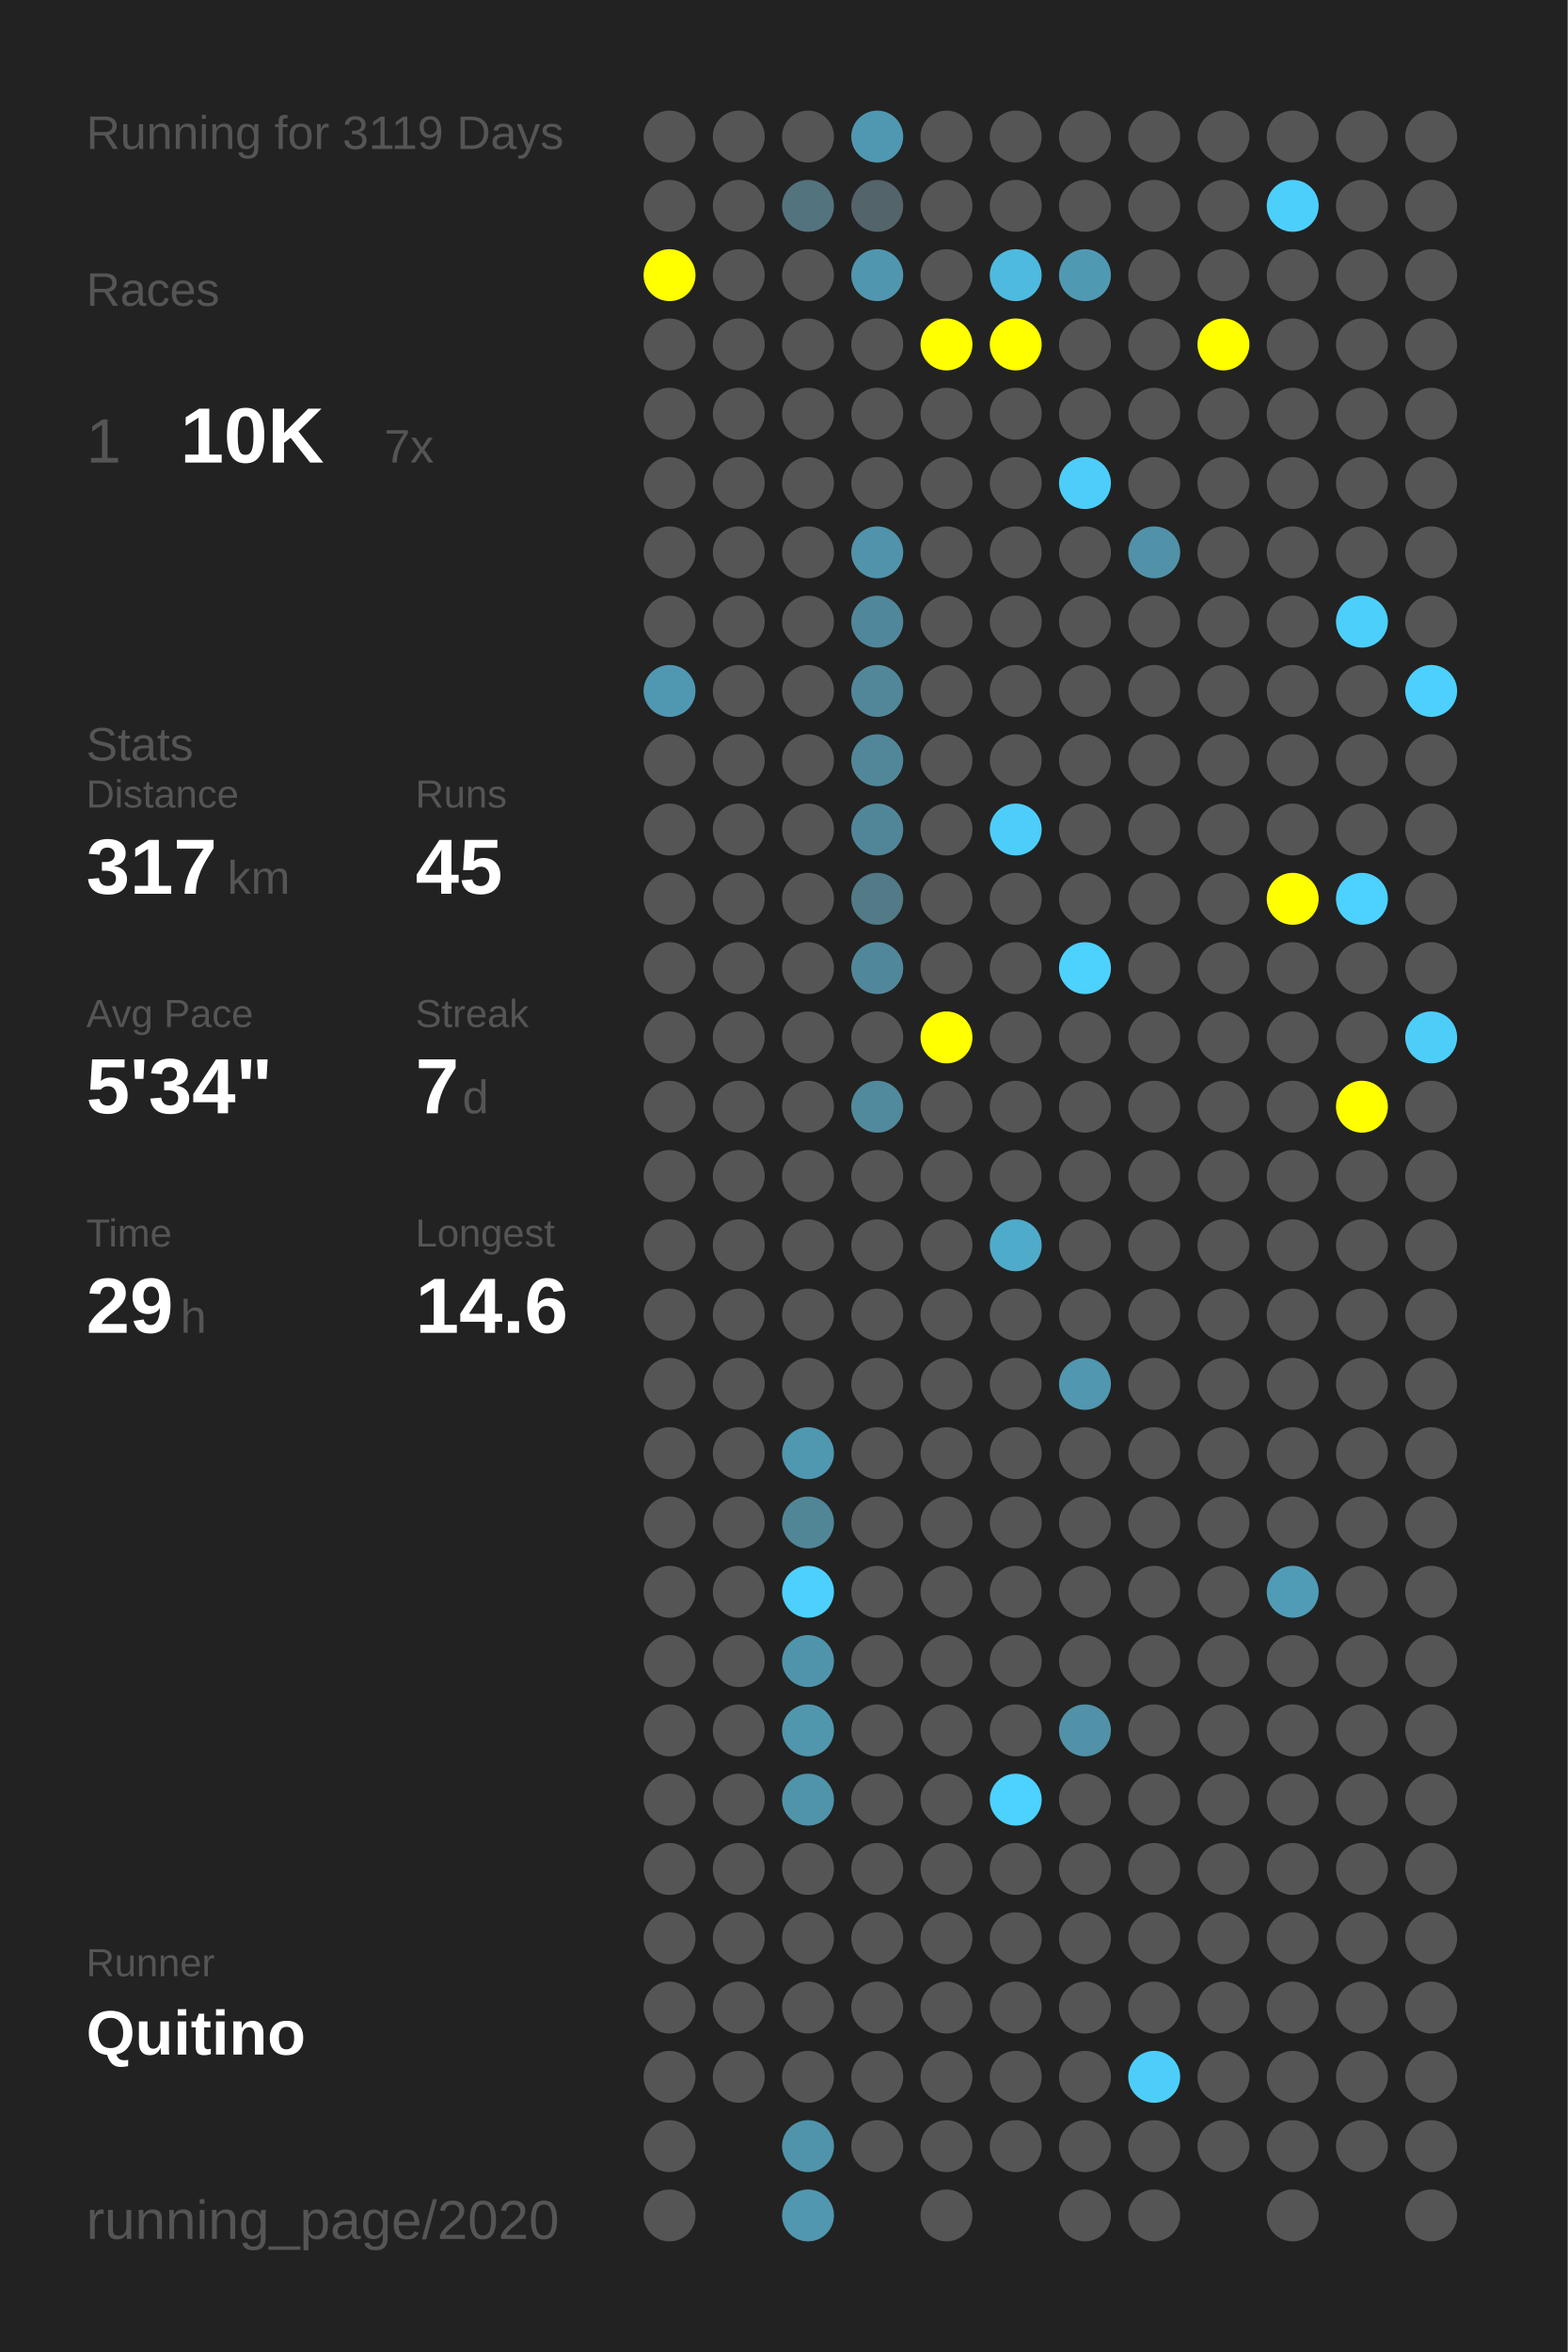
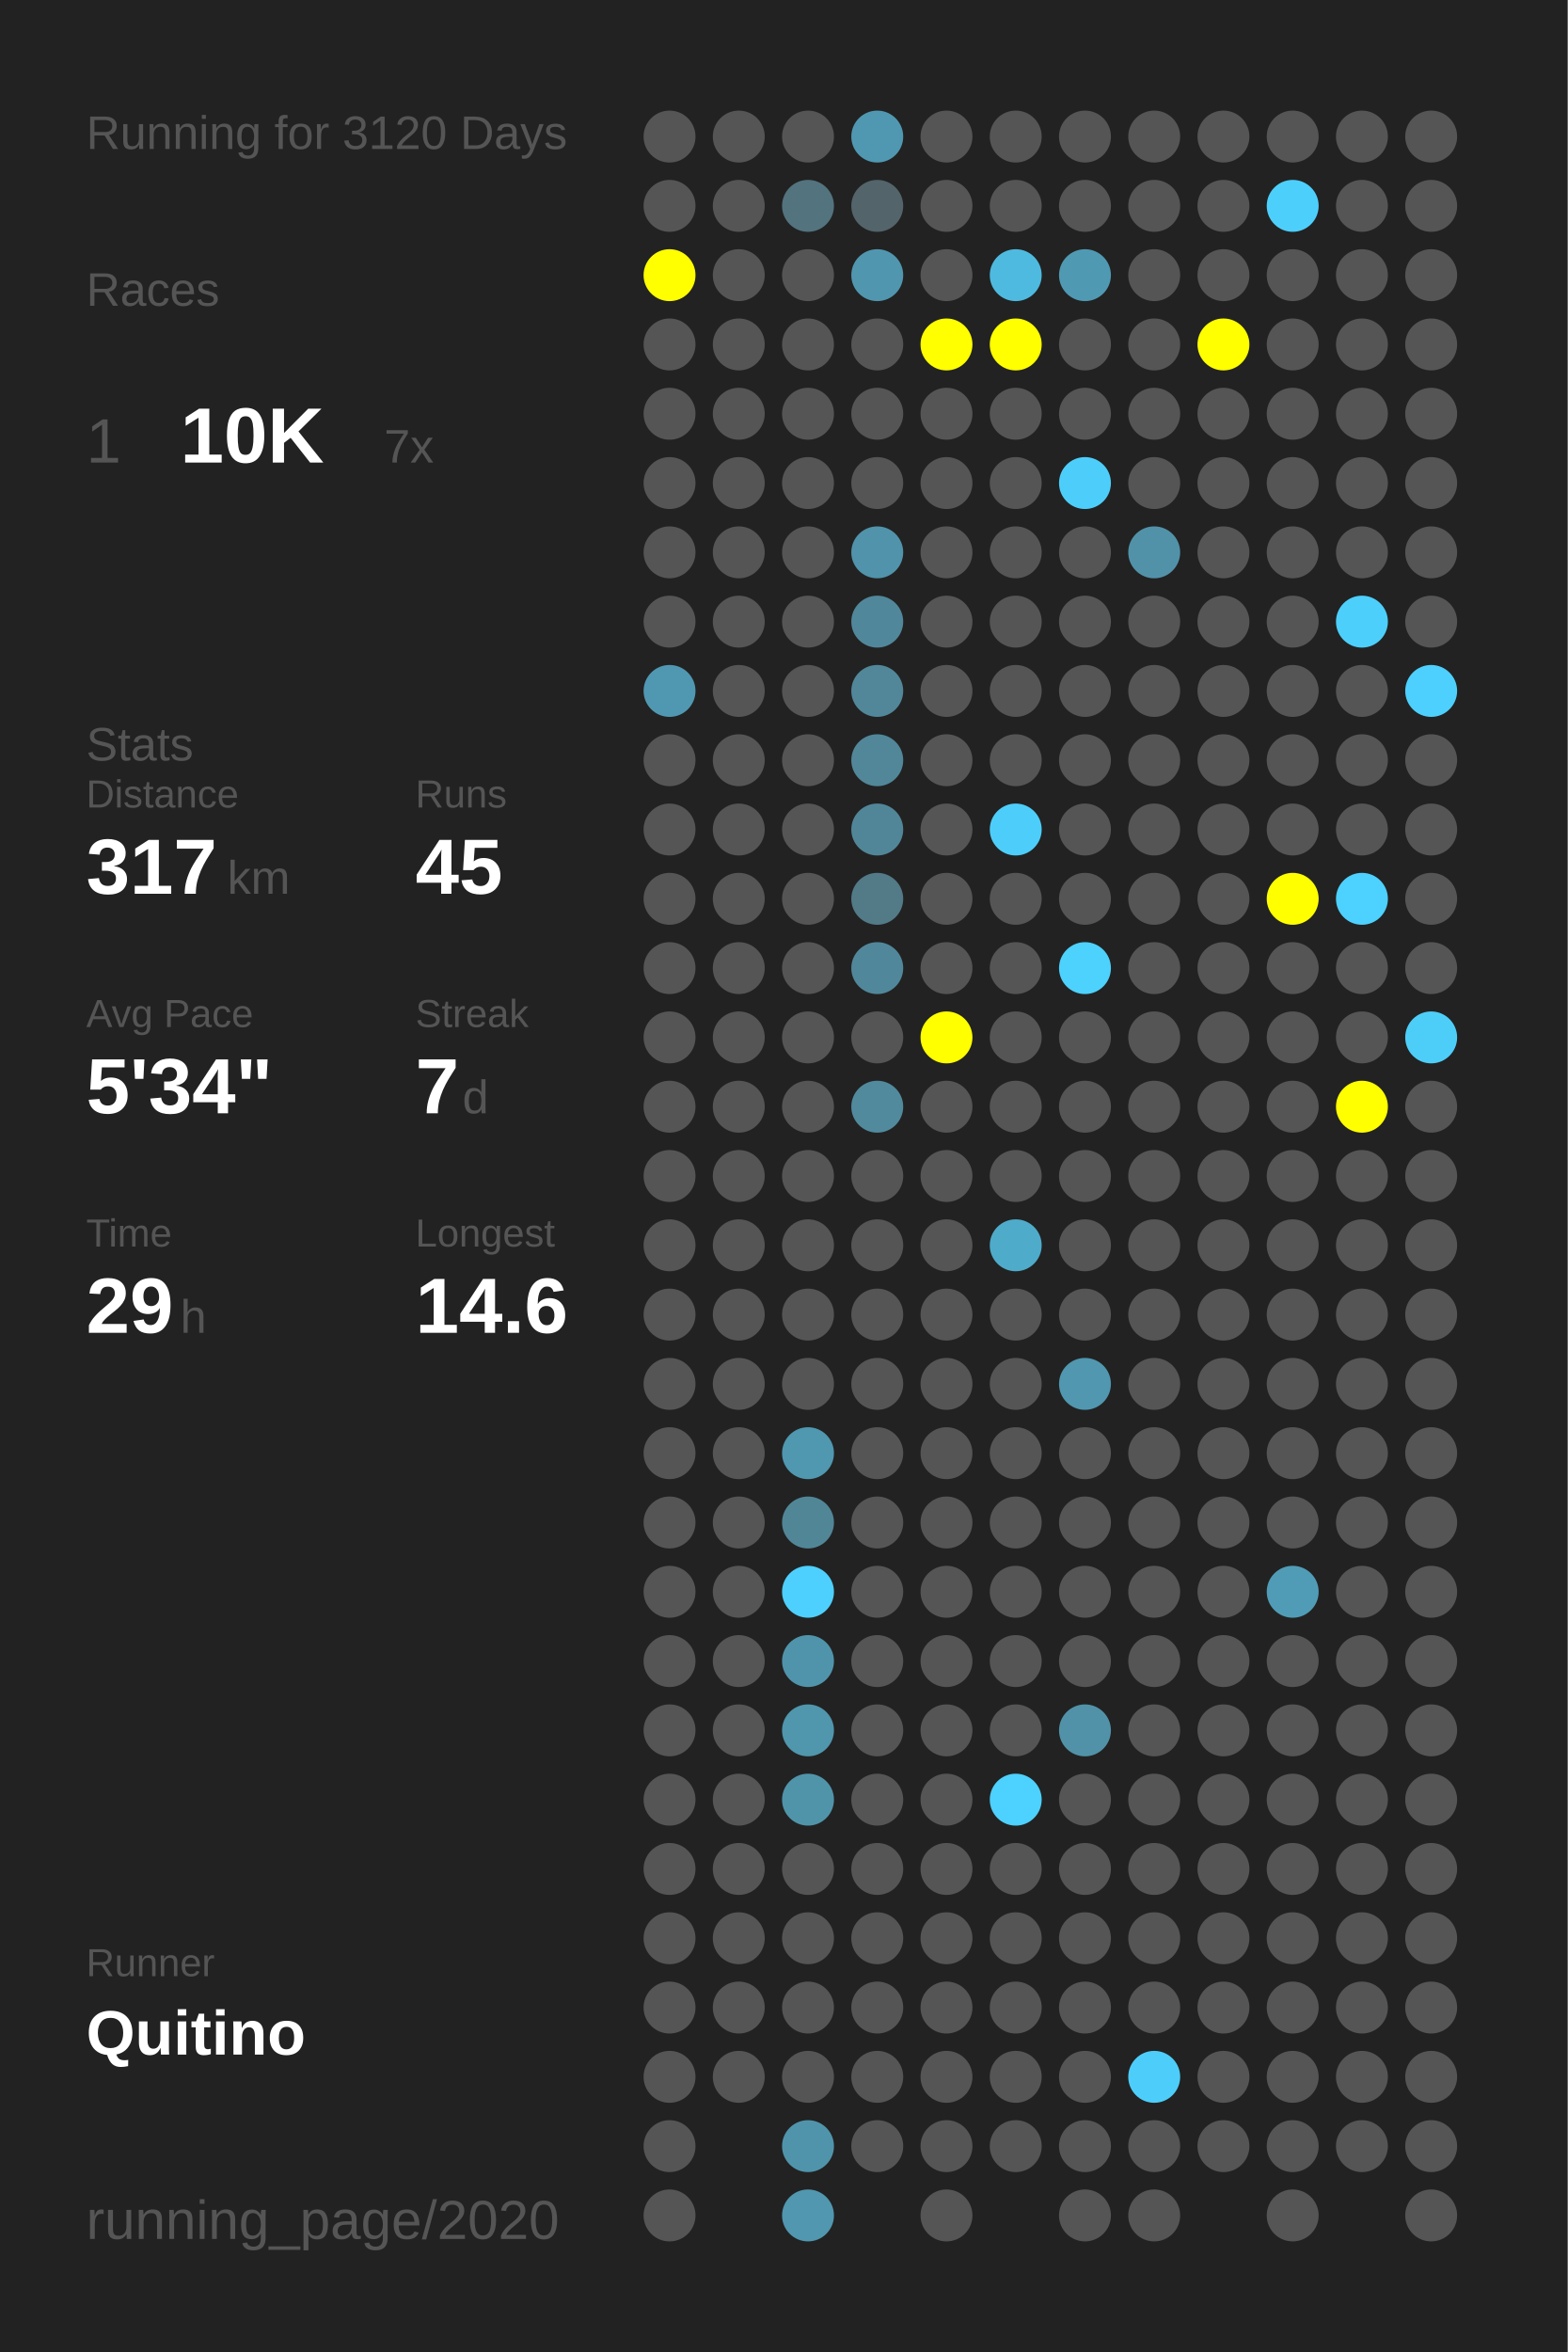
<svg xmlns="http://www.w3.org/2000/svg" baseProfile="full" height="300mm" version="1.1" viewBox="0,0,200,300" width="200mm">
  <defs />
  <rect fill="#222222" height="300" width="200" x="0" y="0" />
-   <text fill="#555555" style="font-size:6px; font-family:Arial;" x="11" y="19">Running for 3119 Days</text>
+   <text fill="#555555" style="font-size:6px; font-family:Arial;" x="11" y="19">Running for 3120 Days</text>
  <text fill="#555555" style="font-size:6px; font-family:Arial;" x="11" y="39">Races</text>
  <text fill="#555555" style="font-size:8px; font-family:Arial;" x="11" y="59">1</text>
  <text fill="#FFFFFF" style="font-size:10px; font-family:Arial; font-weight:bold;" x="23" y="59">10K</text>
  <text fill="#555555" style="font-size:6px; font-family:Arial;" x="49" y="59">7x</text>
  <text fill="#555555" style="font-size:6px; font-family:Arial;" x="11" y="97">Stats</text>
  <text fill="#555555" style="font-size:5px; font-family:Arial;" x="11" y="103">Distance</text>
  <text fill="#FFFFFF" style="font-size:10px; font-family:Arial; font-weight:bold;" x="11" y="114">317</text>
  <text fill="#555555" style="font-size:6px; font-family:Arial;" x="29" y="114">km</text>
  <text fill="#555555" style="font-size:5px; font-family:Arial;" x="53" y="103">Runs</text>
  <text fill="#FFFFFF" style="font-size:10px; font-family:Arial; font-weight:bold;" x="53" y="114">45</text>
  <text fill="#555555" style="font-size:5px; font-family:Arial;" x="11" y="131">Avg Pace</text>
  <text fill="#FFFFFF" style="font-size:10px; font-family:Arial; font-weight:bold;" x="11" y="142">5'34"</text>
  <text fill="#555555" style="font-size:5px; font-family:Arial;" x="53" y="131">Streak</text>
  <text fill="#FFFFFF" style="font-size:10px; font-family:Arial; font-weight:bold;" x="53" y="142">7</text>
  <text fill="#555555" style="font-size:6px; font-family:Arial;" x="59" y="142">d</text>
  <text fill="#555555" style="font-size:5px; font-family:Arial;" x="11" y="159">Time</text>
  <text fill="#FFFFFF" style="font-size:10px; font-family:Arial; font-weight:bold;" x="11" y="170">29</text>
  <text fill="#555555" style="font-size:6px; font-family:Arial;" x="23" y="170">h</text>
  <text fill="#555555" style="font-size:5px; font-family:Arial;" x="53" y="159">Longest</text>
  <text fill="#FFFFFF" style="font-size:10px; font-family:Arial; font-weight:bold;" x="53" y="170">14.6</text>
  <text fill="#555555" style="font-size:5px; font-family:Arial;" x="11" y="252.065">Runner</text>
  <text fill="#FFFFFF" style="font-size:8px; font-family:Arial; font-weight:bold;" x="11" y="262.065">Quitino</text>
  <text fill="#555555" style="font-size:7px; font-family:Arial;" x="11" y="285.581">running_page/2020</text>
  <circle cx="85.417" cy="17.419" fill="#555555" r="3.312" />
  <circle cx="85.417" cy="26.258" fill="#555555" r="3.312" />
  <circle cx="85.417" cy="35.097" fill="#FFFF00" r="3.312" />
  <circle cx="85.417" cy="43.935" fill="#555555" r="3.312" />
  <circle cx="85.417" cy="52.774" fill="#555555" r="3.312" />
  <circle cx="85.417" cy="61.613" fill="#555555" r="3.312" />
  <circle cx="85.417" cy="70.452" fill="#555555" r="3.312" />
  <circle cx="85.417" cy="79.29" fill="#555555" r="3.312" />
  <circle cx="85.417" cy="88.129" fill="#5098b1" r="3.312" />
  <circle cx="85.417" cy="96.968" fill="#555555" r="3.312" />
  <circle cx="85.417" cy="105.806" fill="#555555" r="3.312" />
  <circle cx="85.417" cy="114.645" fill="#555555" r="3.312" />
  <circle cx="85.417" cy="123.484" fill="#555555" r="3.312" />
  <circle cx="85.417" cy="132.323" fill="#555555" r="3.312" />
  <circle cx="85.417" cy="141.161" fill="#555555" r="3.312" />
  <circle cx="85.417" cy="150" fill="#555555" r="3.312" />
  <circle cx="85.417" cy="158.839" fill="#555555" r="3.312" />
  <circle cx="85.417" cy="167.677" fill="#555555" r="3.312" />
  <circle cx="85.417" cy="176.516" fill="#555555" r="3.312" />
  <circle cx="85.417" cy="185.355" fill="#555555" r="3.312" />
  <circle cx="85.417" cy="194.194" fill="#555555" r="3.312" />
  <circle cx="85.417" cy="203.032" fill="#555555" r="3.312" />
  <circle cx="85.417" cy="211.871" fill="#555555" r="3.312" />
  <circle cx="85.417" cy="220.71" fill="#555555" r="3.312" />
  <circle cx="85.417" cy="229.548" fill="#555555" r="3.312" />
  <circle cx="85.417" cy="238.387" fill="#555555" r="3.312" />
  <circle cx="85.417" cy="247.226" fill="#555555" r="3.312" />
  <circle cx="85.417" cy="256.065" fill="#555555" r="3.312" />
  <circle cx="85.417" cy="264.903" fill="#555555" r="3.312" />
  <circle cx="85.417" cy="273.742" fill="#555555" r="3.312" />
  <circle cx="85.417" cy="282.581" fill="#555555" r="3.312" />
  <circle cx="94.25" cy="17.419" fill="#555555" r="3.312" />
  <circle cx="94.25" cy="26.258" fill="#555555" r="3.312" />
  <circle cx="94.25" cy="35.097" fill="#555555" r="3.312" />
  <circle cx="94.25" cy="43.935" fill="#555555" r="3.312" />
  <circle cx="94.25" cy="52.774" fill="#555555" r="3.312" />
  <circle cx="94.25" cy="61.613" fill="#555555" r="3.312" />
  <circle cx="94.25" cy="70.452" fill="#555555" r="3.312" />
  <circle cx="94.25" cy="79.29" fill="#555555" r="3.312" />
  <circle cx="94.25" cy="88.129" fill="#555555" r="3.312" />
  <circle cx="94.25" cy="96.968" fill="#555555" r="3.312" />
  <circle cx="94.25" cy="105.806" fill="#555555" r="3.312" />
  <circle cx="94.25" cy="114.645" fill="#555555" r="3.312" />
  <circle cx="94.25" cy="123.484" fill="#555555" r="3.312" />
  <circle cx="94.25" cy="132.323" fill="#555555" r="3.312" />
  <circle cx="94.25" cy="141.161" fill="#555555" r="3.312" />
  <circle cx="94.25" cy="150" fill="#555555" r="3.312" />
  <circle cx="94.25" cy="158.839" fill="#555555" r="3.312" />
  <circle cx="94.25" cy="167.677" fill="#555555" r="3.312" />
  <circle cx="94.25" cy="176.516" fill="#555555" r="3.312" />
  <circle cx="94.25" cy="185.355" fill="#555555" r="3.312" />
  <circle cx="94.25" cy="194.194" fill="#555555" r="3.312" />
  <circle cx="94.25" cy="203.032" fill="#555555" r="3.312" />
  <circle cx="94.25" cy="211.871" fill="#555555" r="3.312" />
  <circle cx="94.25" cy="220.71" fill="#555555" r="3.312" />
  <circle cx="94.25" cy="229.548" fill="#555555" r="3.312" />
  <circle cx="94.25" cy="238.387" fill="#555555" r="3.312" />
  <circle cx="94.25" cy="247.226" fill="#555555" r="3.312" />
  <circle cx="94.25" cy="256.065" fill="#555555" r="3.312" />
  <circle cx="94.25" cy="264.903" fill="#555555" r="3.312" />
  <circle cx="103.083" cy="17.419" fill="#555555" r="3.312" />
  <circle cx="103.083" cy="26.258" fill="#53737e" r="3.312" />
  <circle cx="103.083" cy="35.097" fill="#555555" r="3.312" />
  <circle cx="103.083" cy="43.935" fill="#555555" r="3.312" />
  <circle cx="103.083" cy="52.774" fill="#555555" r="3.312" />
  <circle cx="103.083" cy="61.613" fill="#555555" r="3.312" />
  <circle cx="103.083" cy="70.452" fill="#555555" r="3.312" />
  <circle cx="103.083" cy="79.29" fill="#555555" r="3.312" />
  <circle cx="103.083" cy="88.129" fill="#555555" r="3.312" />
  <circle cx="103.083" cy="96.968" fill="#555555" r="3.312" />
  <circle cx="103.083" cy="105.806" fill="#555555" r="3.312" />
  <circle cx="103.083" cy="114.645" fill="#555555" r="3.312" />
  <circle cx="103.083" cy="123.484" fill="#555555" r="3.312" />
  <circle cx="103.083" cy="132.323" fill="#555555" r="3.312" />
  <circle cx="103.083" cy="141.161" fill="#555555" r="3.312" />
  <circle cx="103.083" cy="150" fill="#555555" r="3.312" />
  <circle cx="103.083" cy="158.839" fill="#555555" r="3.312" />
  <circle cx="103.083" cy="167.677" fill="#555555" r="3.312" />
  <circle cx="103.083" cy="176.516" fill="#555555" r="3.312" />
  <circle cx="103.083" cy="185.355" fill="#5097b0" r="3.312" />
  <circle cx="103.083" cy="194.194" fill="#518697" r="3.312" />
  <circle cx="103.083" cy="203.032" fill="#4dd0fd" r="3.312" />
  <circle cx="103.083" cy="211.871" fill="#5094ab" r="3.312" />
  <circle cx="103.083" cy="220.71" fill="#5096ad" r="3.312" />
  <circle cx="103.083" cy="229.548" fill="#5094aa" r="3.312" />
  <circle cx="103.083" cy="238.387" fill="#555555" r="3.312" />
  <circle cx="103.083" cy="247.226" fill="#555555" r="3.312" />
  <circle cx="103.083" cy="256.065" fill="#555555" r="3.312" />
  <circle cx="103.083" cy="264.903" fill="#555555" r="3.312" />
  <circle cx="103.083" cy="273.742" fill="#5094ab" r="3.312" />
  <circle cx="103.083" cy="282.581" fill="#5097af" r="3.312" />
  <circle cx="111.917" cy="17.419" fill="#5098b1" r="3.312" />
  <circle cx="111.917" cy="26.258" fill="#53646a" r="3.312" />
  <circle cx="111.917" cy="35.097" fill="#5096ae" r="3.312" />
  <circle cx="111.917" cy="43.935" fill="#555555" r="3.312" />
  <circle cx="111.917" cy="52.774" fill="#555555" r="3.312" />
  <circle cx="111.917" cy="61.613" fill="#555555" r="3.312" />
  <circle cx="111.917" cy="70.452" fill="#5093aa" r="3.312" />
  <circle cx="111.917" cy="79.29" fill="#51879a" r="3.312" />
  <circle cx="111.917" cy="88.129" fill="#518799" r="3.312" />
  <circle cx="111.917" cy="96.968" fill="#518799" r="3.312" />
  <circle cx="111.917" cy="105.806" fill="#518698" r="3.312" />
  <circle cx="111.917" cy="114.645" fill="#527a87" r="3.312" />
  <circle cx="111.917" cy="123.484" fill="#51879a" r="3.312" />
  <circle cx="111.917" cy="132.323" fill="#555555" r="3.312" />
  <circle cx="111.917" cy="141.161" fill="#518a9d" r="3.312" />
  <circle cx="111.917" cy="150" fill="#555555" r="3.312" />
  <circle cx="111.917" cy="158.839" fill="#555555" r="3.312" />
  <circle cx="111.917" cy="167.677" fill="#555555" r="3.312" />
  <circle cx="111.917" cy="176.516" fill="#555555" r="3.312" />
  <circle cx="111.917" cy="185.355" fill="#555555" r="3.312" />
  <circle cx="111.917" cy="194.194" fill="#555555" r="3.312" />
  <circle cx="111.917" cy="203.032" fill="#555555" r="3.312" />
  <circle cx="111.917" cy="211.871" fill="#555555" r="3.312" />
  <circle cx="111.917" cy="220.71" fill="#555555" r="3.312" />
  <circle cx="111.917" cy="229.548" fill="#555555" r="3.312" />
  <circle cx="111.917" cy="238.387" fill="#555555" r="3.312" />
  <circle cx="111.917" cy="247.226" fill="#555555" r="3.312" />
  <circle cx="111.917" cy="256.065" fill="#555555" r="3.312" />
  <circle cx="111.917" cy="264.903" fill="#555555" r="3.312" />
  <circle cx="111.917" cy="273.742" fill="#555555" r="3.312" />
  <circle cx="120.75" cy="17.419" fill="#555555" r="3.312" />
  <circle cx="120.75" cy="26.258" fill="#555555" r="3.312" />
  <circle cx="120.75" cy="35.097" fill="#555555" r="3.312" />
  <circle cx="120.75" cy="43.935" fill="#FFFF00" r="3.312" />
  <circle cx="120.75" cy="52.774" fill="#555555" r="3.312" />
  <circle cx="120.75" cy="61.613" fill="#555555" r="3.312" />
  <circle cx="120.75" cy="70.452" fill="#555555" r="3.312" />
  <circle cx="120.75" cy="79.29" fill="#555555" r="3.312" />
  <circle cx="120.75" cy="88.129" fill="#555555" r="3.312" />
  <circle cx="120.75" cy="96.968" fill="#555555" r="3.312" />
  <circle cx="120.75" cy="105.806" fill="#555555" r="3.312" />
  <circle cx="120.75" cy="114.645" fill="#555555" r="3.312" />
  <circle cx="120.75" cy="123.484" fill="#555555" r="3.312" />
  <circle cx="120.75" cy="132.323" fill="#FFFF00" r="3.312" />
  <circle cx="120.75" cy="141.161" fill="#555555" r="3.312" />
  <circle cx="120.75" cy="150" fill="#555555" r="3.312" />
  <circle cx="120.75" cy="158.839" fill="#555555" r="3.312" />
  <circle cx="120.75" cy="167.677" fill="#555555" r="3.312" />
  <circle cx="120.75" cy="176.516" fill="#555555" r="3.312" />
  <circle cx="120.75" cy="185.355" fill="#555555" r="3.312" />
  <circle cx="120.75" cy="194.194" fill="#555555" r="3.312" />
  <circle cx="120.75" cy="203.032" fill="#555555" r="3.312" />
  <circle cx="120.75" cy="211.871" fill="#555555" r="3.312" />
  <circle cx="120.75" cy="220.71" fill="#555555" r="3.312" />
  <circle cx="120.75" cy="229.548" fill="#555555" r="3.312" />
  <circle cx="120.75" cy="238.387" fill="#555555" r="3.312" />
  <circle cx="120.75" cy="247.226" fill="#555555" r="3.312" />
  <circle cx="120.75" cy="256.065" fill="#555555" r="3.312" />
  <circle cx="120.75" cy="264.903" fill="#555555" r="3.312" />
  <circle cx="120.75" cy="273.742" fill="#555555" r="3.312" />
  <circle cx="120.75" cy="282.581" fill="#555555" r="3.312" />
  <circle cx="129.583" cy="17.419" fill="#555555" r="3.312" />
  <circle cx="129.583" cy="26.258" fill="#555555" r="3.312" />
  <circle cx="129.583" cy="35.097" fill="#4ebadf" r="3.312" />
  <circle cx="129.583" cy="43.935" fill="#FFFF00" r="3.312" />
  <circle cx="129.583" cy="52.774" fill="#555555" r="3.312" />
  <circle cx="129.583" cy="61.613" fill="#555555" r="3.312" />
  <circle cx="129.583" cy="70.452" fill="#555555" r="3.312" />
  <circle cx="129.583" cy="79.29" fill="#555555" r="3.312" />
  <circle cx="129.583" cy="88.129" fill="#555555" r="3.312" />
  <circle cx="129.583" cy="96.968" fill="#555555" r="3.312" />
  <circle cx="129.583" cy="105.806" fill="#4dcefa" r="3.312" />
  <circle cx="129.583" cy="114.645" fill="#555555" r="3.312" />
  <circle cx="129.583" cy="123.484" fill="#555555" r="3.312" />
  <circle cx="129.583" cy="132.323" fill="#555555" r="3.312" />
  <circle cx="129.583" cy="141.161" fill="#555555" r="3.312" />
  <circle cx="129.583" cy="150" fill="#555555" r="3.312" />
  <circle cx="129.583" cy="158.839" fill="#4fabca" r="3.312" />
  <circle cx="129.583" cy="167.677" fill="#555555" r="3.312" />
  <circle cx="129.583" cy="176.516" fill="#555555" r="3.312" />
  <circle cx="129.583" cy="185.355" fill="#555555" r="3.312" />
  <circle cx="129.583" cy="194.194" fill="#555555" r="3.312" />
  <circle cx="129.583" cy="203.032" fill="#555555" r="3.312" />
  <circle cx="129.583" cy="211.871" fill="#555555" r="3.312" />
  <circle cx="129.583" cy="220.71" fill="#555555" r="3.312" />
  <circle cx="129.583" cy="229.548" fill="#4dd1fe" r="3.312" />
  <circle cx="129.583" cy="238.387" fill="#555555" r="3.312" />
  <circle cx="129.583" cy="247.226" fill="#555555" r="3.312" />
  <circle cx="129.583" cy="256.065" fill="#555555" r="3.312" />
  <circle cx="129.583" cy="264.903" fill="#555555" r="3.312" />
  <circle cx="129.583" cy="273.742" fill="#555555" r="3.312" />
  <circle cx="138.417" cy="17.419" fill="#555555" r="3.312" />
  <circle cx="138.417" cy="26.258" fill="#555555" r="3.312" />
  <circle cx="138.417" cy="35.097" fill="#5099b2" r="3.312" />
  <circle cx="138.417" cy="43.935" fill="#555555" r="3.312" />
  <circle cx="138.417" cy="52.774" fill="#555555" r="3.312" />
  <circle cx="138.417" cy="61.613" fill="#4dcefa" r="3.312" />
  <circle cx="138.417" cy="70.452" fill="#555555" r="3.312" />
  <circle cx="138.417" cy="79.29" fill="#555555" r="3.312" />
  <circle cx="138.417" cy="88.129" fill="#555555" r="3.312" />
  <circle cx="138.417" cy="96.968" fill="#555555" r="3.312" />
  <circle cx="138.417" cy="105.806" fill="#555555" r="3.312" />
  <circle cx="138.417" cy="114.645" fill="#555555" r="3.312" />
  <circle cx="138.417" cy="123.484" fill="#4dd1fd" r="3.312" />
  <circle cx="138.417" cy="132.323" fill="#555555" r="3.312" />
  <circle cx="138.417" cy="141.161" fill="#555555" r="3.312" />
  <circle cx="138.417" cy="150" fill="#555555" r="3.312" />
  <circle cx="138.417" cy="158.839" fill="#555555" r="3.312" />
  <circle cx="138.417" cy="167.677" fill="#555555" r="3.312" />
  <circle cx="138.417" cy="176.516" fill="#5097af" r="3.312" />
  <circle cx="138.417" cy="185.355" fill="#555555" r="3.312" />
  <circle cx="138.417" cy="194.194" fill="#555555" r="3.312" />
  <circle cx="138.417" cy="203.032" fill="#555555" r="3.312" />
  <circle cx="138.417" cy="211.871" fill="#555555" r="3.312" />
  <circle cx="138.417" cy="220.71" fill="#5192a8" r="3.312" />
  <circle cx="138.417" cy="229.548" fill="#555555" r="3.312" />
  <circle cx="138.417" cy="238.387" fill="#555555" r="3.312" />
  <circle cx="138.417" cy="247.226" fill="#555555" r="3.312" />
  <circle cx="138.417" cy="256.065" fill="#555555" r="3.312" />
  <circle cx="138.417" cy="264.903" fill="#555555" r="3.312" />
  <circle cx="138.417" cy="273.742" fill="#555555" r="3.312" />
  <circle cx="138.417" cy="282.581" fill="#555555" r="3.312" />
  <circle cx="147.25" cy="17.419" fill="#555555" r="3.312" />
  <circle cx="147.25" cy="26.258" fill="#555555" r="3.312" />
  <circle cx="147.25" cy="35.097" fill="#555555" r="3.312" />
  <circle cx="147.25" cy="43.935" fill="#555555" r="3.312" />
  <circle cx="147.25" cy="52.774" fill="#555555" r="3.312" />
  <circle cx="147.25" cy="61.613" fill="#555555" r="3.312" />
  <circle cx="147.25" cy="70.452" fill="#5192a9" r="3.312" />
  <circle cx="147.25" cy="79.29" fill="#555555" r="3.312" />
  <circle cx="147.25" cy="88.129" fill="#555555" r="3.312" />
  <circle cx="147.25" cy="96.968" fill="#555555" r="3.312" />
  <circle cx="147.25" cy="105.806" fill="#555555" r="3.312" />
  <circle cx="147.25" cy="114.645" fill="#555555" r="3.312" />
  <circle cx="147.25" cy="123.484" fill="#555555" r="3.312" />
  <circle cx="147.25" cy="132.323" fill="#555555" r="3.312" />
  <circle cx="147.25" cy="141.161" fill="#555555" r="3.312" />
  <circle cx="147.25" cy="150" fill="#555555" r="3.312" />
  <circle cx="147.25" cy="158.839" fill="#555555" r="3.312" />
  <circle cx="147.25" cy="167.677" fill="#555555" r="3.312" />
  <circle cx="147.25" cy="176.516" fill="#555555" r="3.312" />
  <circle cx="147.25" cy="185.355" fill="#555555" r="3.312" />
  <circle cx="147.25" cy="194.194" fill="#555555" r="3.312" />
  <circle cx="147.25" cy="203.032" fill="#555555" r="3.312" />
  <circle cx="147.25" cy="211.871" fill="#555555" r="3.312" />
  <circle cx="147.25" cy="220.71" fill="#555555" r="3.312" />
  <circle cx="147.25" cy="229.548" fill="#555555" r="3.312" />
  <circle cx="147.25" cy="238.387" fill="#555555" r="3.312" />
  <circle cx="147.25" cy="247.226" fill="#555555" r="3.312" />
  <circle cx="147.25" cy="256.065" fill="#555555" r="3.312" />
  <circle cx="147.25" cy="264.903" fill="#4dcefa" r="3.312" />
  <circle cx="147.25" cy="273.742" fill="#555555" r="3.312" />
  <circle cx="147.25" cy="282.581" fill="#555555" r="3.312" />
  <circle cx="156.083" cy="17.419" fill="#555555" r="3.312" />
  <circle cx="156.083" cy="26.258" fill="#555555" r="3.312" />
  <circle cx="156.083" cy="35.097" fill="#555555" r="3.312" />
  <circle cx="156.083" cy="43.935" fill="#FFFF00" r="3.312" />
  <circle cx="156.083" cy="52.774" fill="#555555" r="3.312" />
  <circle cx="156.083" cy="61.613" fill="#555555" r="3.312" />
  <circle cx="156.083" cy="70.452" fill="#555555" r="3.312" />
  <circle cx="156.083" cy="79.29" fill="#555555" r="3.312" />
  <circle cx="156.083" cy="88.129" fill="#555555" r="3.312" />
  <circle cx="156.083" cy="96.968" fill="#555555" r="3.312" />
  <circle cx="156.083" cy="105.806" fill="#555555" r="3.312" />
  <circle cx="156.083" cy="114.645" fill="#555555" r="3.312" />
  <circle cx="156.083" cy="123.484" fill="#555555" r="3.312" />
  <circle cx="156.083" cy="132.323" fill="#555555" r="3.312" />
  <circle cx="156.083" cy="141.161" fill="#555555" r="3.312" />
  <circle cx="156.083" cy="150" fill="#555555" r="3.312" />
  <circle cx="156.083" cy="158.839" fill="#555555" r="3.312" />
  <circle cx="156.083" cy="167.677" fill="#555555" r="3.312" />
  <circle cx="156.083" cy="176.516" fill="#555555" r="3.312" />
  <circle cx="156.083" cy="185.355" fill="#555555" r="3.312" />
  <circle cx="156.083" cy="194.194" fill="#555555" r="3.312" />
  <circle cx="156.083" cy="203.032" fill="#555555" r="3.312" />
  <circle cx="156.083" cy="211.871" fill="#555555" r="3.312" />
  <circle cx="156.083" cy="220.71" fill="#555555" r="3.312" />
  <circle cx="156.083" cy="229.548" fill="#555555" r="3.312" />
  <circle cx="156.083" cy="238.387" fill="#555555" r="3.312" />
  <circle cx="156.083" cy="247.226" fill="#555555" r="3.312" />
  <circle cx="156.083" cy="256.065" fill="#555555" r="3.312" />
  <circle cx="156.083" cy="264.903" fill="#555555" r="3.312" />
  <circle cx="156.083" cy="273.742" fill="#555555" r="3.312" />
  <circle cx="164.917" cy="17.419" fill="#555555" r="3.312" />
  <circle cx="164.917" cy="26.258" fill="#4dcffc" r="3.312" />
  <circle cx="164.917" cy="35.097" fill="#555555" r="3.312" />
  <circle cx="164.917" cy="43.935" fill="#555555" r="3.312" />
  <circle cx="164.917" cy="52.774" fill="#555555" r="3.312" />
  <circle cx="164.917" cy="61.613" fill="#555555" r="3.312" />
  <circle cx="164.917" cy="70.452" fill="#555555" r="3.312" />
  <circle cx="164.917" cy="79.29" fill="#555555" r="3.312" />
  <circle cx="164.917" cy="88.129" fill="#555555" r="3.312" />
  <circle cx="164.917" cy="96.968" fill="#555555" r="3.312" />
  <circle cx="164.917" cy="105.806" fill="#555555" r="3.312" />
  <circle cx="164.917" cy="114.645" fill="#FFFF00" r="3.312" />
  <circle cx="164.917" cy="123.484" fill="#555555" r="3.312" />
  <circle cx="164.917" cy="132.323" fill="#555555" r="3.312" />
  <circle cx="164.917" cy="141.161" fill="#555555" r="3.312" />
  <circle cx="164.917" cy="150" fill="#555555" r="3.312" />
  <circle cx="164.917" cy="158.839" fill="#555555" r="3.312" />
  <circle cx="164.917" cy="167.677" fill="#555555" r="3.312" />
  <circle cx="164.917" cy="176.516" fill="#555555" r="3.312" />
  <circle cx="164.917" cy="185.355" fill="#555555" r="3.312" />
  <circle cx="164.917" cy="194.194" fill="#555555" r="3.312" />
  <circle cx="164.917" cy="203.032" fill="#509cb6" r="3.312" />
  <circle cx="164.917" cy="211.871" fill="#555555" r="3.312" />
  <circle cx="164.917" cy="220.71" fill="#555555" r="3.312" />
  <circle cx="164.917" cy="229.548" fill="#555555" r="3.312" />
  <circle cx="164.917" cy="238.387" fill="#555555" r="3.312" />
  <circle cx="164.917" cy="247.226" fill="#555555" r="3.312" />
  <circle cx="164.917" cy="256.065" fill="#555555" r="3.312" />
  <circle cx="164.917" cy="264.903" fill="#555555" r="3.312" />
  <circle cx="164.917" cy="273.742" fill="#555555" r="3.312" />
  <circle cx="164.917" cy="282.581" fill="#555555" r="3.312" />
  <circle cx="173.75" cy="17.419" fill="#555555" r="3.312" />
  <circle cx="173.75" cy="26.258" fill="#555555" r="3.312" />
  <circle cx="173.75" cy="35.097" fill="#555555" r="3.312" />
  <circle cx="173.75" cy="43.935" fill="#555555" r="3.312" />
  <circle cx="173.75" cy="52.774" fill="#555555" r="3.312" />
  <circle cx="173.75" cy="61.613" fill="#555555" r="3.312" />
  <circle cx="173.75" cy="70.452" fill="#555555" r="3.312" />
  <circle cx="173.75" cy="79.29" fill="#4dcffb" r="3.312" />
  <circle cx="173.75" cy="88.129" fill="#555555" r="3.312" />
  <circle cx="173.75" cy="96.968" fill="#555555" r="3.312" />
  <circle cx="173.75" cy="105.806" fill="#555555" r="3.312" />
  <circle cx="173.75" cy="114.645" fill="#4dd1fe" r="3.312" />
  <circle cx="173.75" cy="123.484" fill="#555555" r="3.312" />
  <circle cx="173.75" cy="132.323" fill="#555555" r="3.312" />
  <circle cx="173.75" cy="141.161" fill="#FFFF00" r="3.312" />
  <circle cx="173.75" cy="150" fill="#555555" r="3.312" />
  <circle cx="173.75" cy="158.839" fill="#555555" r="3.312" />
  <circle cx="173.75" cy="167.677" fill="#555555" r="3.312" />
  <circle cx="173.75" cy="176.516" fill="#555555" r="3.312" />
  <circle cx="173.75" cy="185.355" fill="#555555" r="3.312" />
  <circle cx="173.75" cy="194.194" fill="#555555" r="3.312" />
  <circle cx="173.75" cy="203.032" fill="#555555" r="3.312" />
  <circle cx="173.75" cy="211.871" fill="#555555" r="3.312" />
  <circle cx="173.75" cy="220.71" fill="#555555" r="3.312" />
  <circle cx="173.75" cy="229.548" fill="#555555" r="3.312" />
  <circle cx="173.75" cy="238.387" fill="#555555" r="3.312" />
  <circle cx="173.75" cy="247.226" fill="#555555" r="3.312" />
  <circle cx="173.75" cy="256.065" fill="#555555" r="3.312" />
  <circle cx="173.75" cy="264.903" fill="#555555" r="3.312" />
  <circle cx="173.75" cy="273.742" fill="#555555" r="3.312" />
  <circle cx="182.583" cy="17.419" fill="#555555" r="3.312" />
  <circle cx="182.583" cy="26.258" fill="#555555" r="3.312" />
  <circle cx="182.583" cy="35.097" fill="#555555" r="3.312" />
  <circle cx="182.583" cy="43.935" fill="#555555" r="3.312" />
  <circle cx="182.583" cy="52.774" fill="#555555" r="3.312" />
  <circle cx="182.583" cy="61.613" fill="#555555" r="3.312" />
  <circle cx="182.583" cy="70.452" fill="#555555" r="3.312" />
  <circle cx="182.583" cy="79.29" fill="#555555" r="3.312" />
  <circle cx="182.583" cy="88.129" fill="#4dd0fd" r="3.312" />
  <circle cx="182.583" cy="96.968" fill="#555555" r="3.312" />
  <circle cx="182.583" cy="105.806" fill="#555555" r="3.312" />
  <circle cx="182.583" cy="114.645" fill="#555555" r="3.312" />
  <circle cx="182.583" cy="123.484" fill="#555555" r="3.312" />
  <circle cx="182.583" cy="132.323" fill="#4dcef9" r="3.312" />
  <circle cx="182.583" cy="141.161" fill="#555555" r="3.312" />
  <circle cx="182.583" cy="150" fill="#555555" r="3.312" />
  <circle cx="182.583" cy="158.839" fill="#555555" r="3.312" />
  <circle cx="182.583" cy="167.677" fill="#555555" r="3.312" />
  <circle cx="182.583" cy="176.516" fill="#555555" r="3.312" />
  <circle cx="182.583" cy="185.355" fill="#555555" r="3.312" />
  <circle cx="182.583" cy="194.194" fill="#555555" r="3.312" />
  <circle cx="182.583" cy="203.032" fill="#555555" r="3.312" />
  <circle cx="182.583" cy="211.871" fill="#555555" r="3.312" />
  <circle cx="182.583" cy="220.71" fill="#555555" r="3.312" />
  <circle cx="182.583" cy="229.548" fill="#555555" r="3.312" />
  <circle cx="182.583" cy="238.387" fill="#555555" r="3.312" />
  <circle cx="182.583" cy="247.226" fill="#555555" r="3.312" />
  <circle cx="182.583" cy="256.065" fill="#555555" r="3.312" />
  <circle cx="182.583" cy="264.903" fill="#555555" r="3.312" />
  <circle cx="182.583" cy="273.742" fill="#555555" r="3.312" />
  <circle cx="182.583" cy="282.581" fill="#555555" r="3.312" />
</svg>
